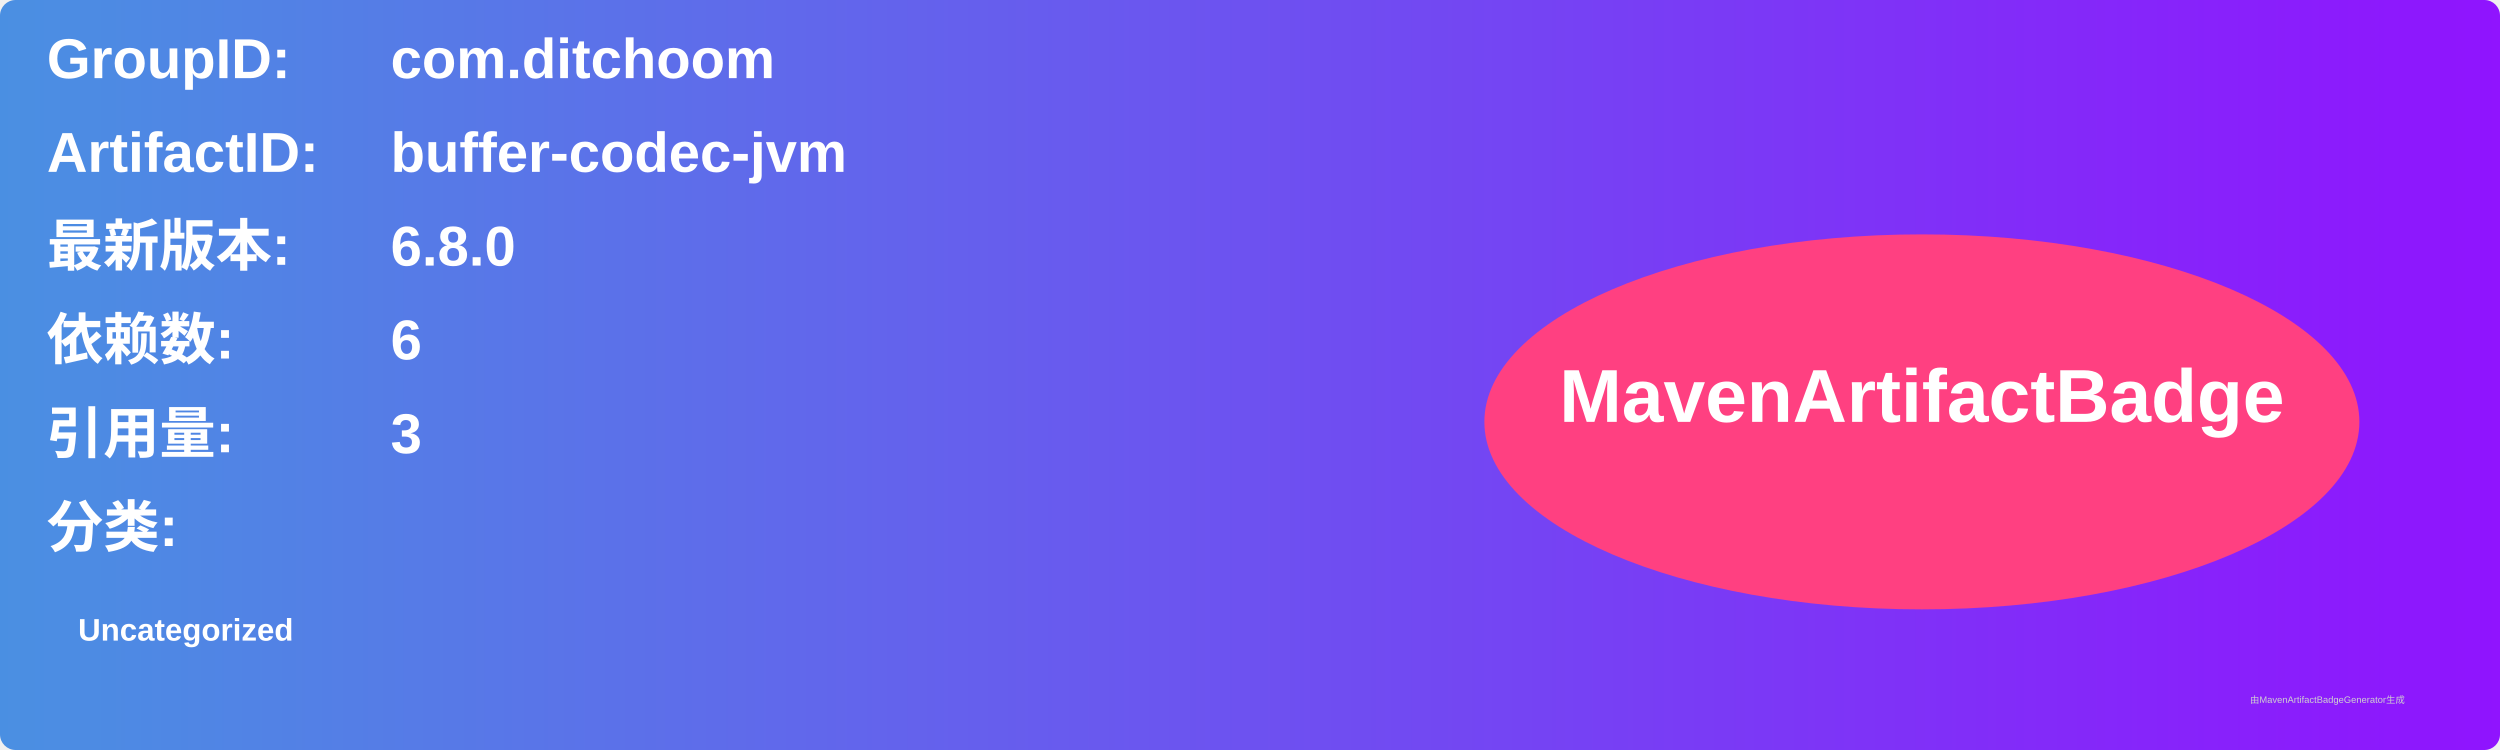
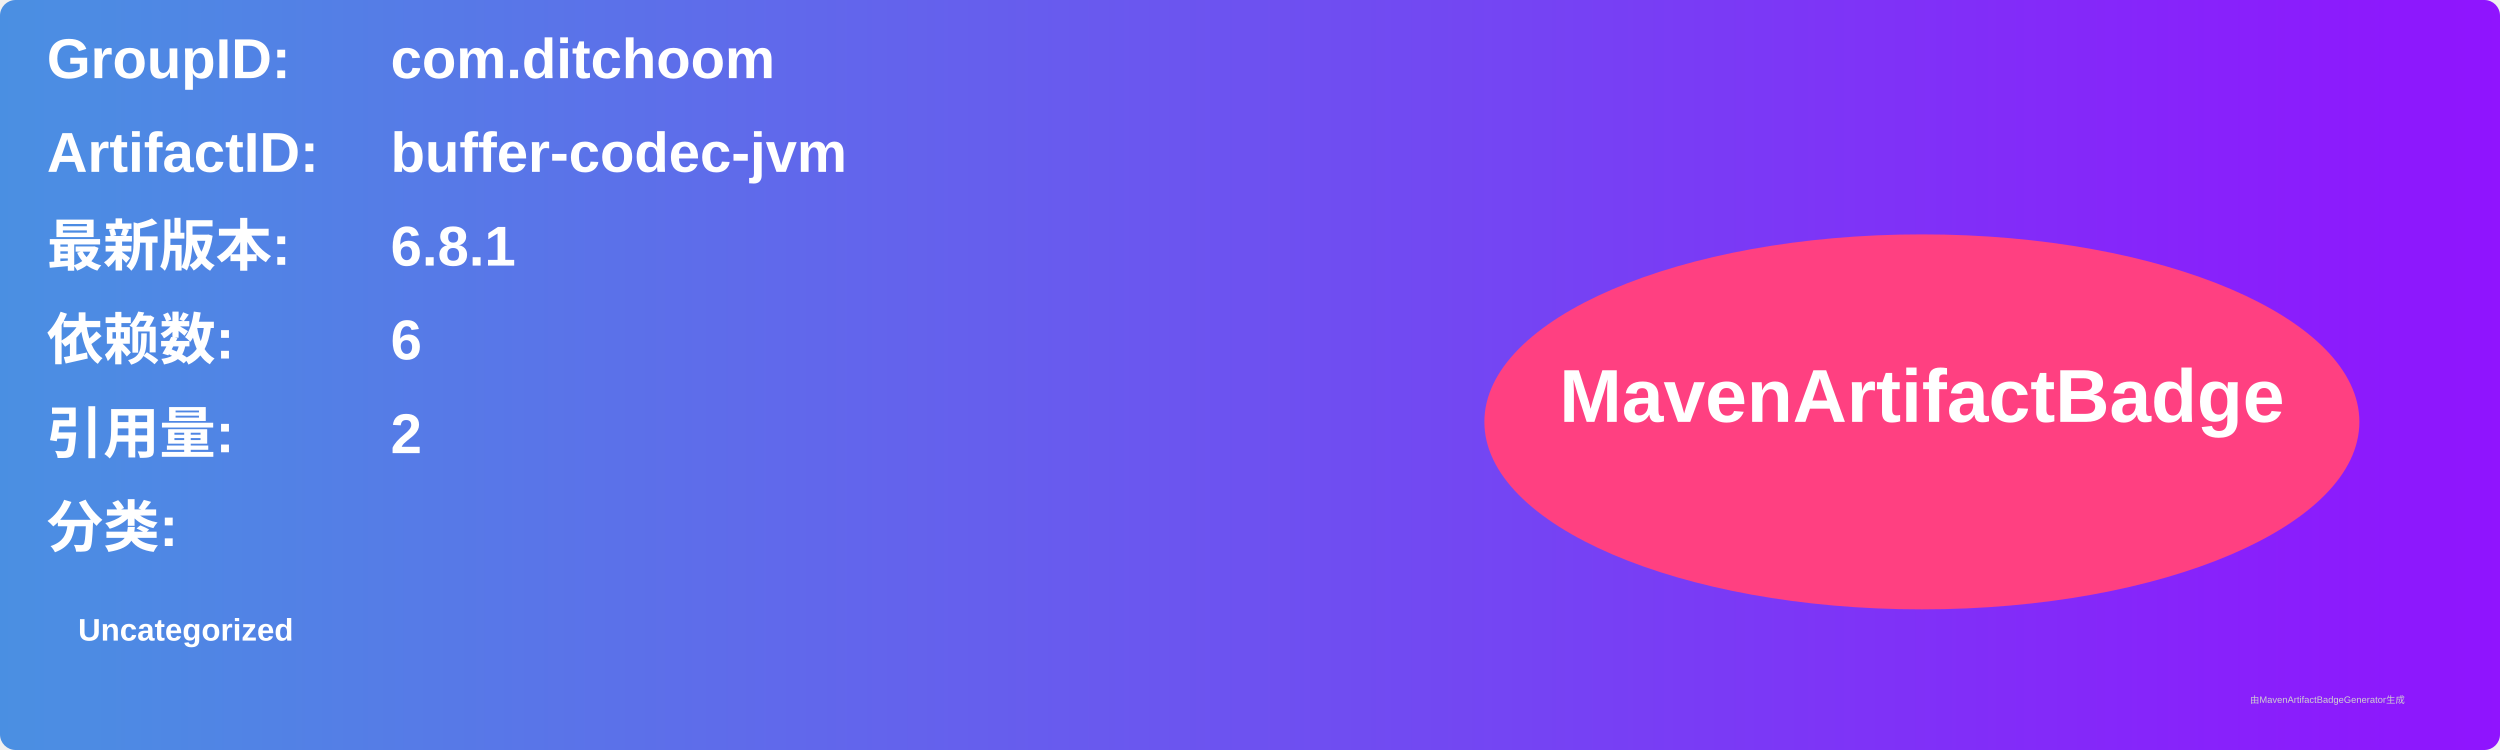
<svg xmlns="http://www.w3.org/2000/svg" width="800" height="240" viewBox="0 0 800 240">
  <linearGradient id="grad" x1="0%" y1="0%" x2="100%" y2="0%">
    <stop offset="0%" stop-color="#4a90e2" />
    <stop offset="100%" stop-color="#9013fe" />
  </linearGradient>
  <rect width="100%" height="100%" rx="5" ry="5" fill="url(#grad)" />
  <g transform="translate(15, 15)">
    <text x="0" y="10" font-family="Arial" font-size="18" fill="white" font-weight="bold" width="260">GroupID:</text>
    <text x="110" y="10" font-family="Arial" font-size="18" fill="white" font-weight="bold" width="460">com.ditchoom</text>
    <text x="0" y="40" font-family="Arial" font-size="18" fill="white" font-weight="bold" width="260">ArtifactID:</text>
    <text x="110" y="40" font-family="Arial" font-size="18" fill="white" font-weight="bold" width="460">buffer-codec-jvm</text>
    <text x="0" y="70" font-family="Arial" font-size="18" fill="white" font-weight="bold">最新版本:</text>
    <text x="110" y="70" font-family="Arial" font-size="18" fill="white" font-weight="bold">
-       <tspan font-weight="bold">6.8.0</tspan>
+       <tspan font-weight="bold">6.8.1</tspan>
    </text>
    <text x="0" y="100" font-family="Arial" font-size="18" fill="white" font-weight="bold">依赖数: </text>
    <text x="110" y="100" font-family="Arial" font-size="18" fill="white">
      <tspan font-weight="bold">6</tspan>
    </text>
    <text x="0" y="130" font-family="Arial" font-size="18" fill="white" font-weight="bold">引用量: </text>
    <text x="110" y="130" font-family="Arial" font-size="18" fill="white">
-       <tspan font-weight="bold">3</tspan>
+       <tspan font-weight="bold">2</tspan>
    </text>
    <text x="0" y="160" font-family="Arial" font-size="18" fill="white" font-weight="bold">分类:</text>
    <text x="10" y="190" font-family="Arial" font-size="10" fill="white">
      <tspan font-weight="bold">Uncategorized</tspan>
    </text>
    <ellipse cx="600" cy="120" rx="140" ry="60" fill="#ff4081" />
    <text x="600" y="120" text-anchor="middle" font-family="Arial" font-size="24" fill="white" font-weight="bold">MavenArtifactBadge</text>
  </g>
  <text x="720" y="225" font-family="Arial" font-size="3" fill="#d0d0d0">由MavenArtifactBadgeGenerator生成</text>
</svg>
